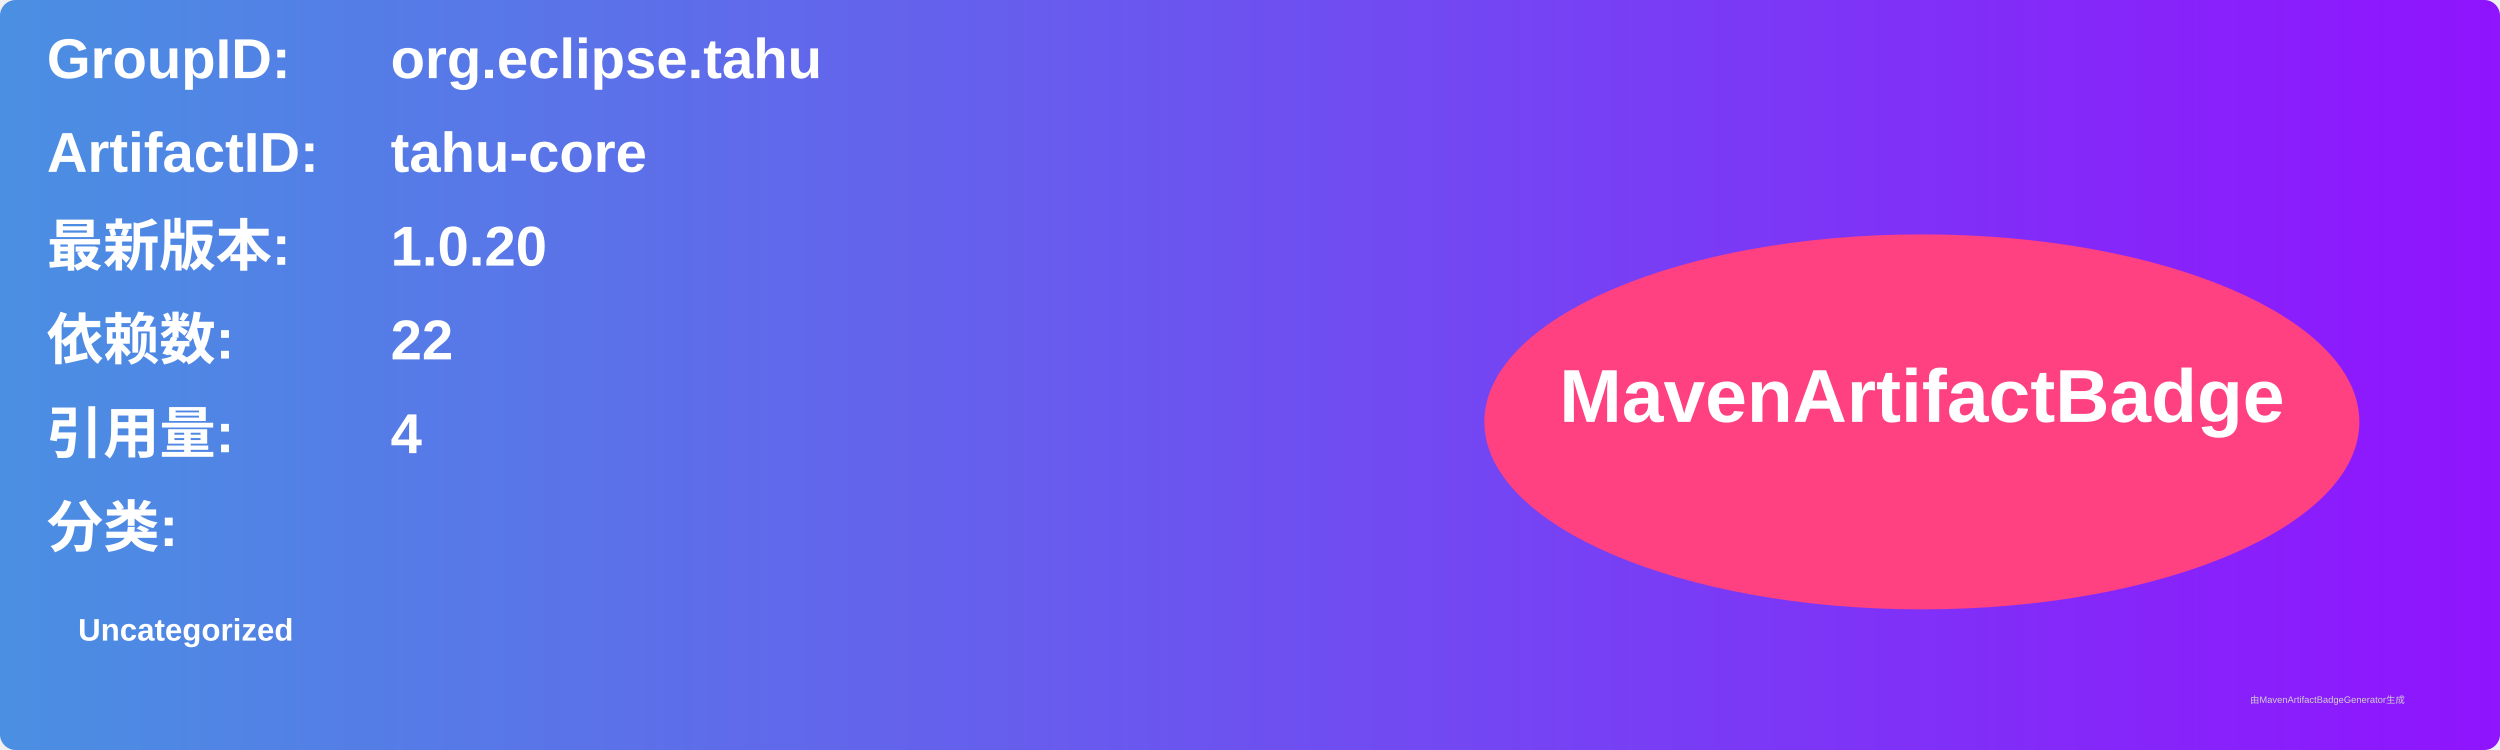
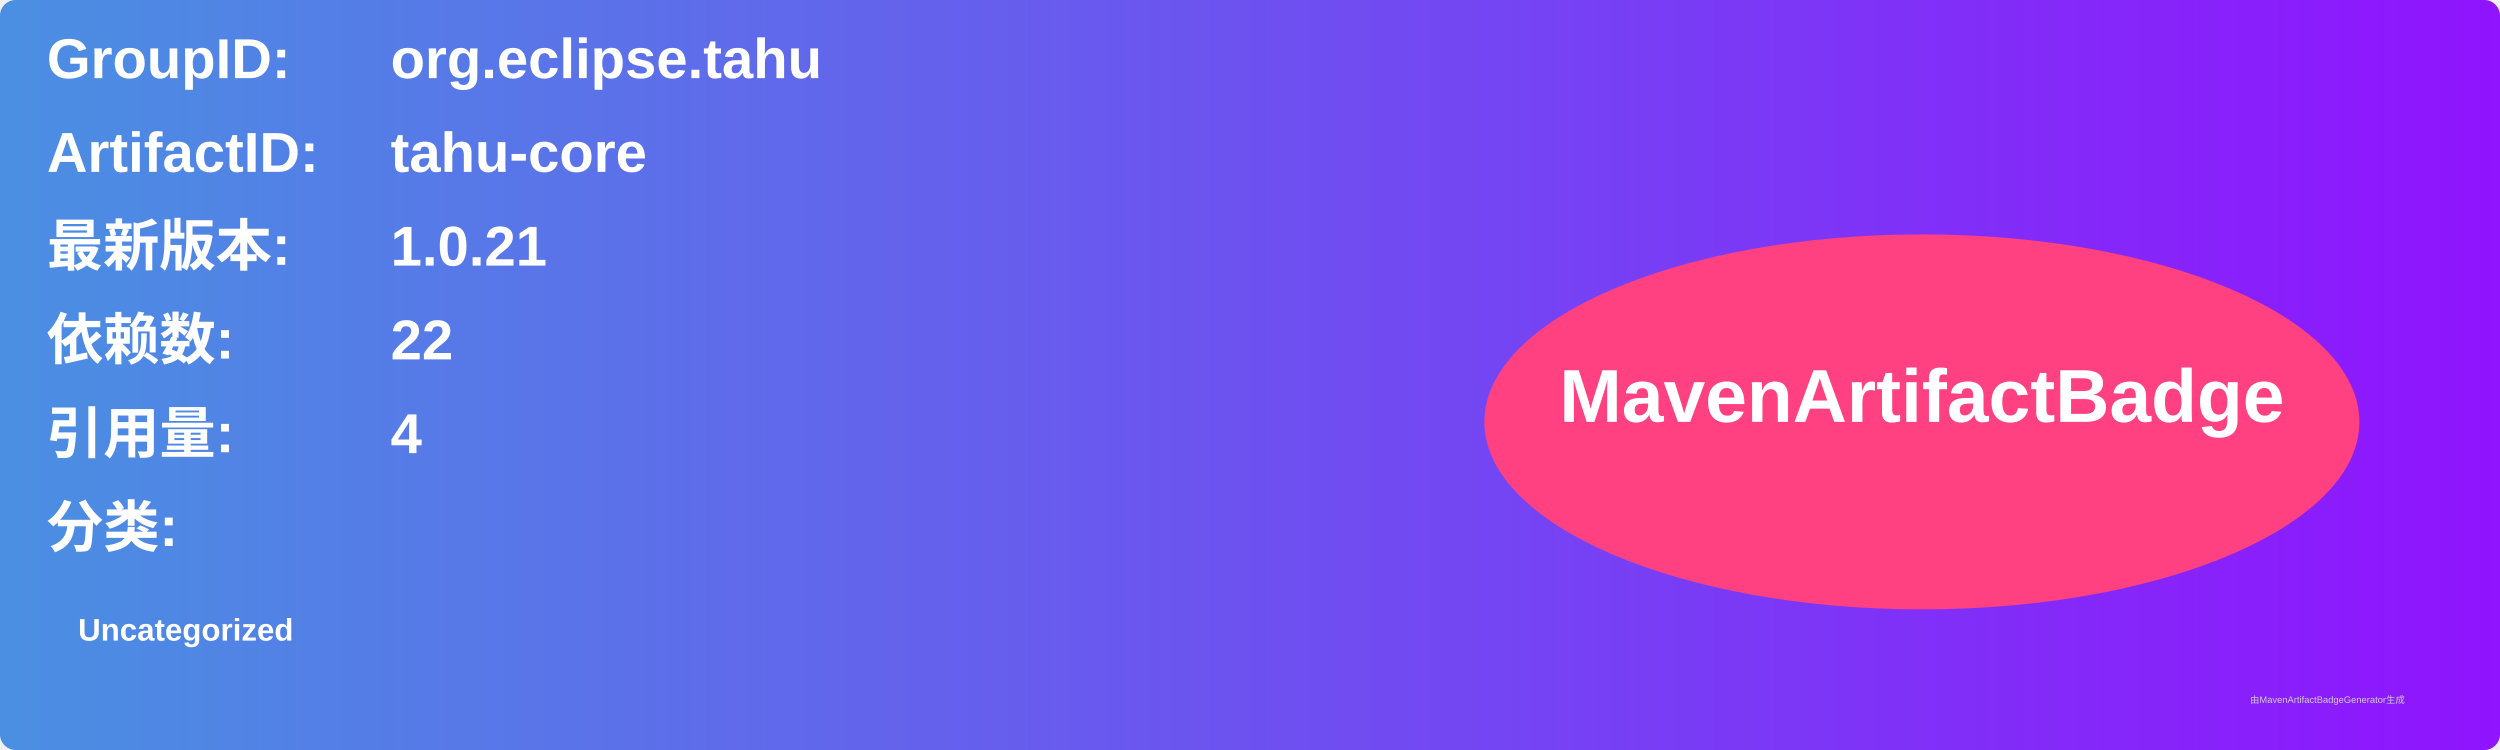
<svg xmlns="http://www.w3.org/2000/svg" width="800" height="240" viewBox="0 0 800 240">
  <linearGradient id="grad" x1="0%" y1="0%" x2="100%" y2="0%">
    <stop offset="0%" stop-color="#4a90e2" />
    <stop offset="100%" stop-color="#9013fe" />
  </linearGradient>
  <rect width="100%" height="100%" rx="5" ry="5" fill="url(#grad)" />
  <g transform="translate(15, 15)">
    <text x="0" y="10" font-family="Arial" font-size="18" fill="white" font-weight="bold" width="260">GroupID:</text>
    <text x="110" y="10" font-family="Arial" font-size="18" fill="white" font-weight="bold" width="460">org.eclipse.tahu</text>
    <text x="0" y="40" font-family="Arial" font-size="18" fill="white" font-weight="bold" width="260">ArtifactID:</text>
    <text x="110" y="40" font-family="Arial" font-size="18" fill="white" font-weight="bold" width="460">tahu-core</text>
    <text x="0" y="70" font-family="Arial" font-size="18" fill="white" font-weight="bold">最新版本:</text>
    <text x="110" y="70" font-family="Arial" font-size="18" fill="white" font-weight="bold">
-       <tspan font-weight="bold">1.0.20</tspan>
+       <tspan font-weight="bold">1.0.21</tspan>
    </text>
    <text x="0" y="100" font-family="Arial" font-size="18" fill="white" font-weight="bold">依赖数: </text>
    <text x="110" y="100" font-family="Arial" font-size="18" fill="white">
      <tspan font-weight="bold">22</tspan>
    </text>
    <text x="0" y="130" font-family="Arial" font-size="18" fill="white" font-weight="bold">引用量: </text>
    <text x="110" y="130" font-family="Arial" font-size="18" fill="white">
      <tspan font-weight="bold">4</tspan>
    </text>
    <text x="0" y="160" font-family="Arial" font-size="18" fill="white" font-weight="bold">分类:</text>
    <text x="10" y="190" font-family="Arial" font-size="10" fill="white">
      <tspan font-weight="bold">Uncategorized</tspan>
    </text>
    <ellipse cx="600" cy="120" rx="140" ry="60" fill="#ff4081" />
    <text x="600" y="120" text-anchor="middle" font-family="Arial" font-size="24" fill="white" font-weight="bold">MavenArtifactBadge</text>
  </g>
  <text x="720" y="225" font-family="Arial" font-size="3" fill="#d0d0d0">由MavenArtifactBadgeGenerator生成</text>
</svg>
